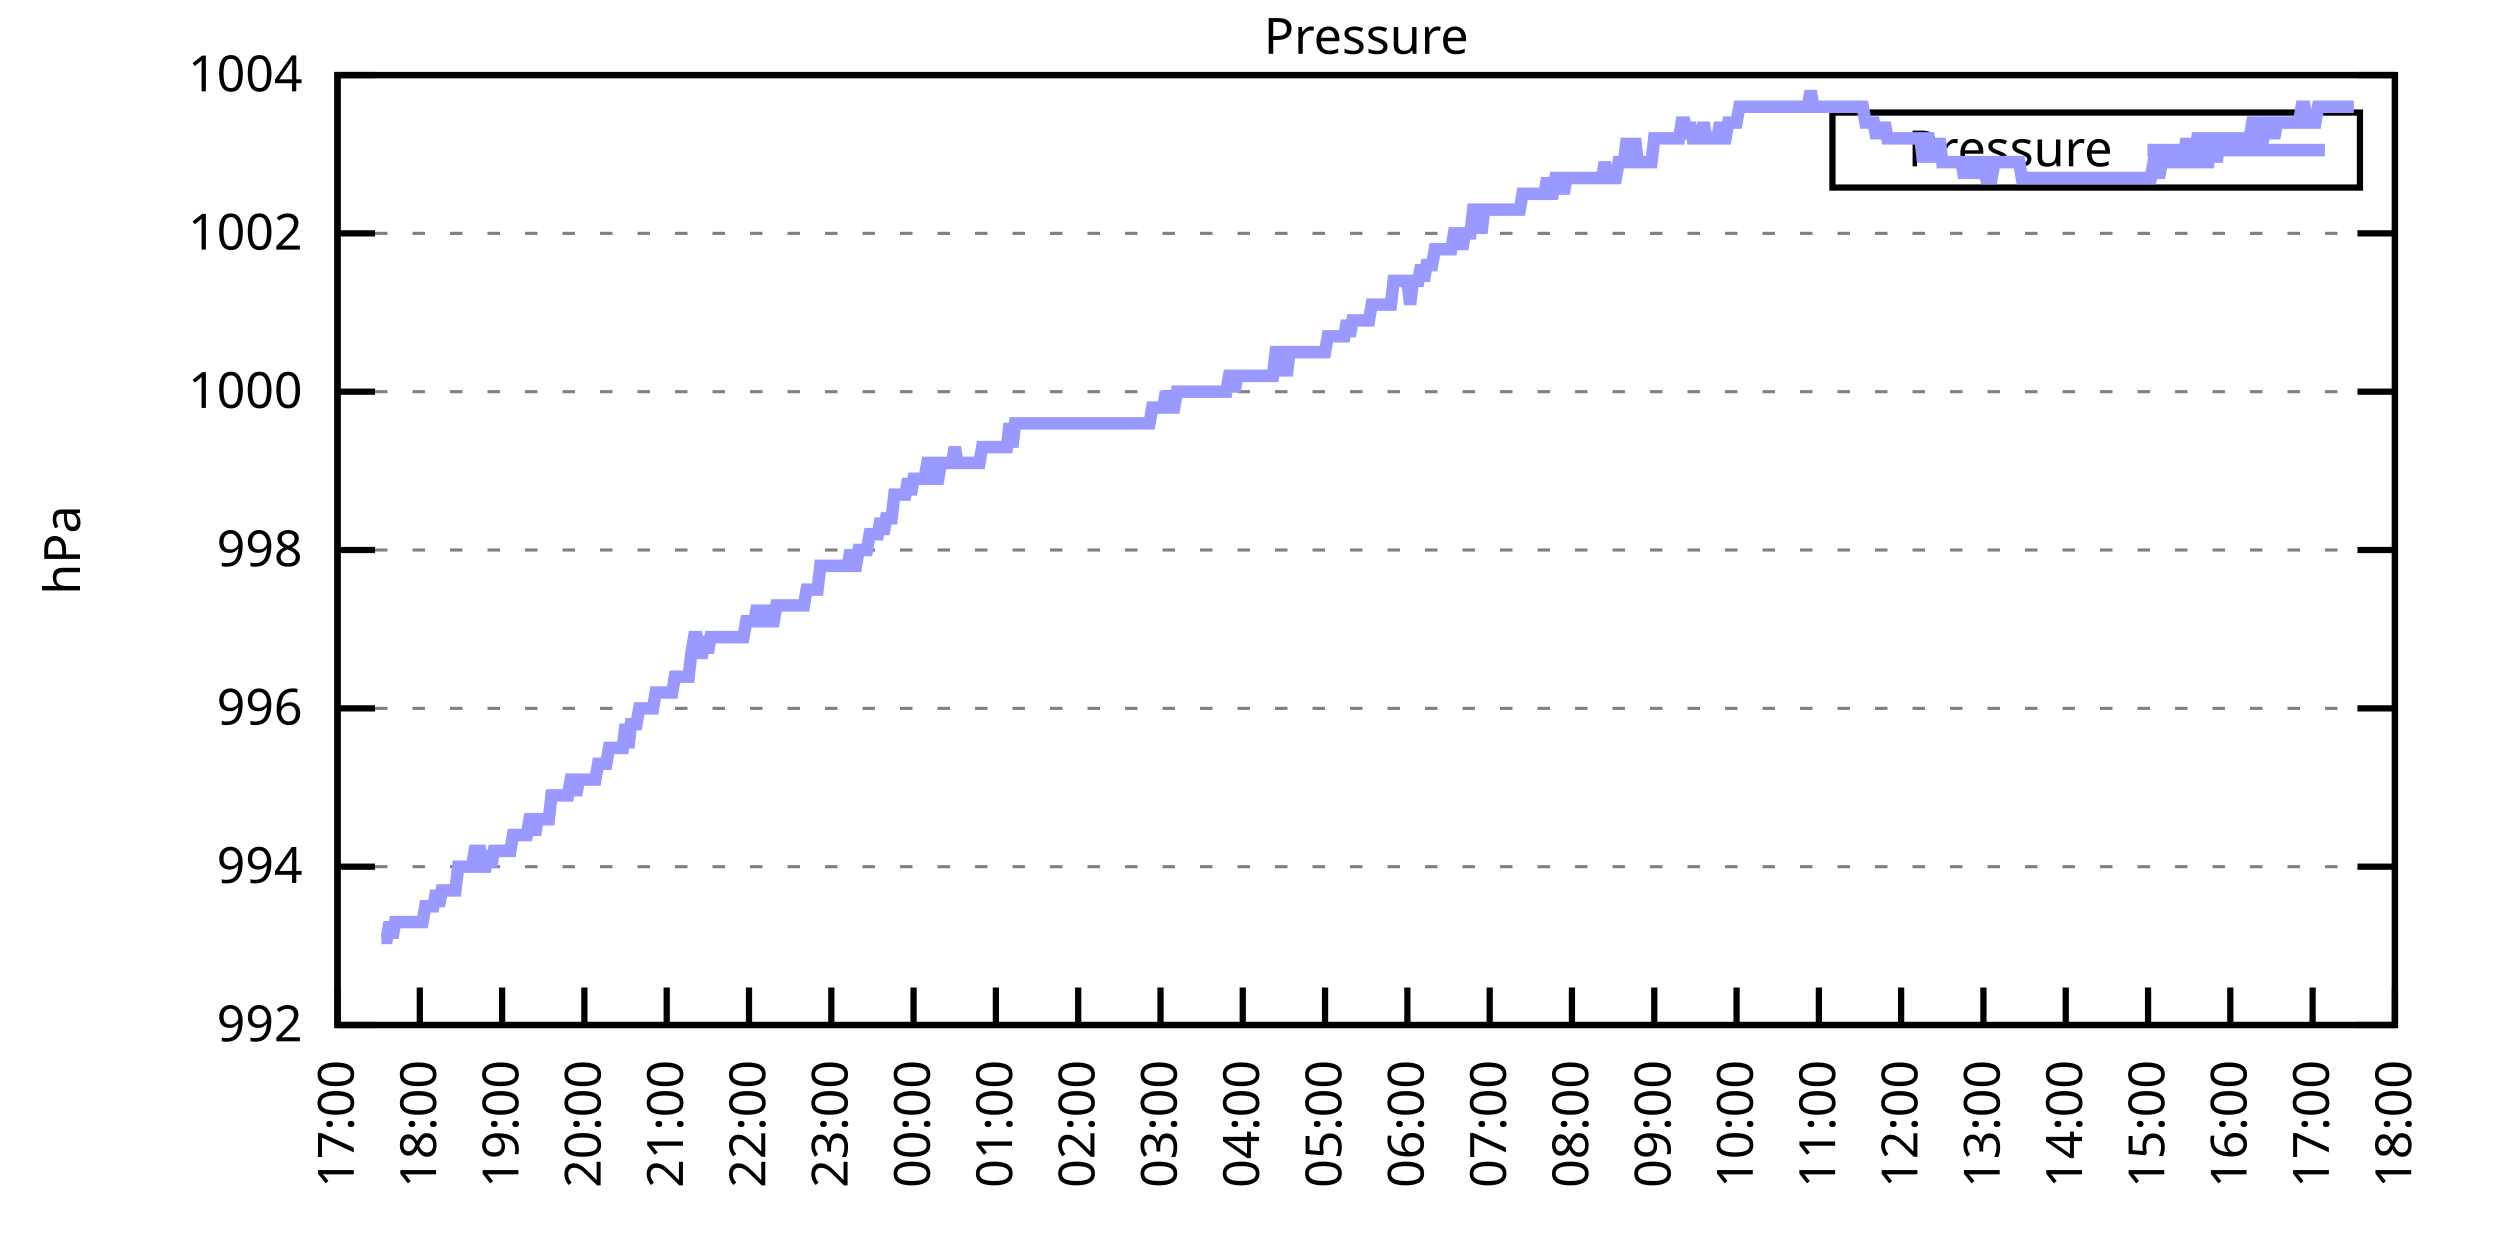
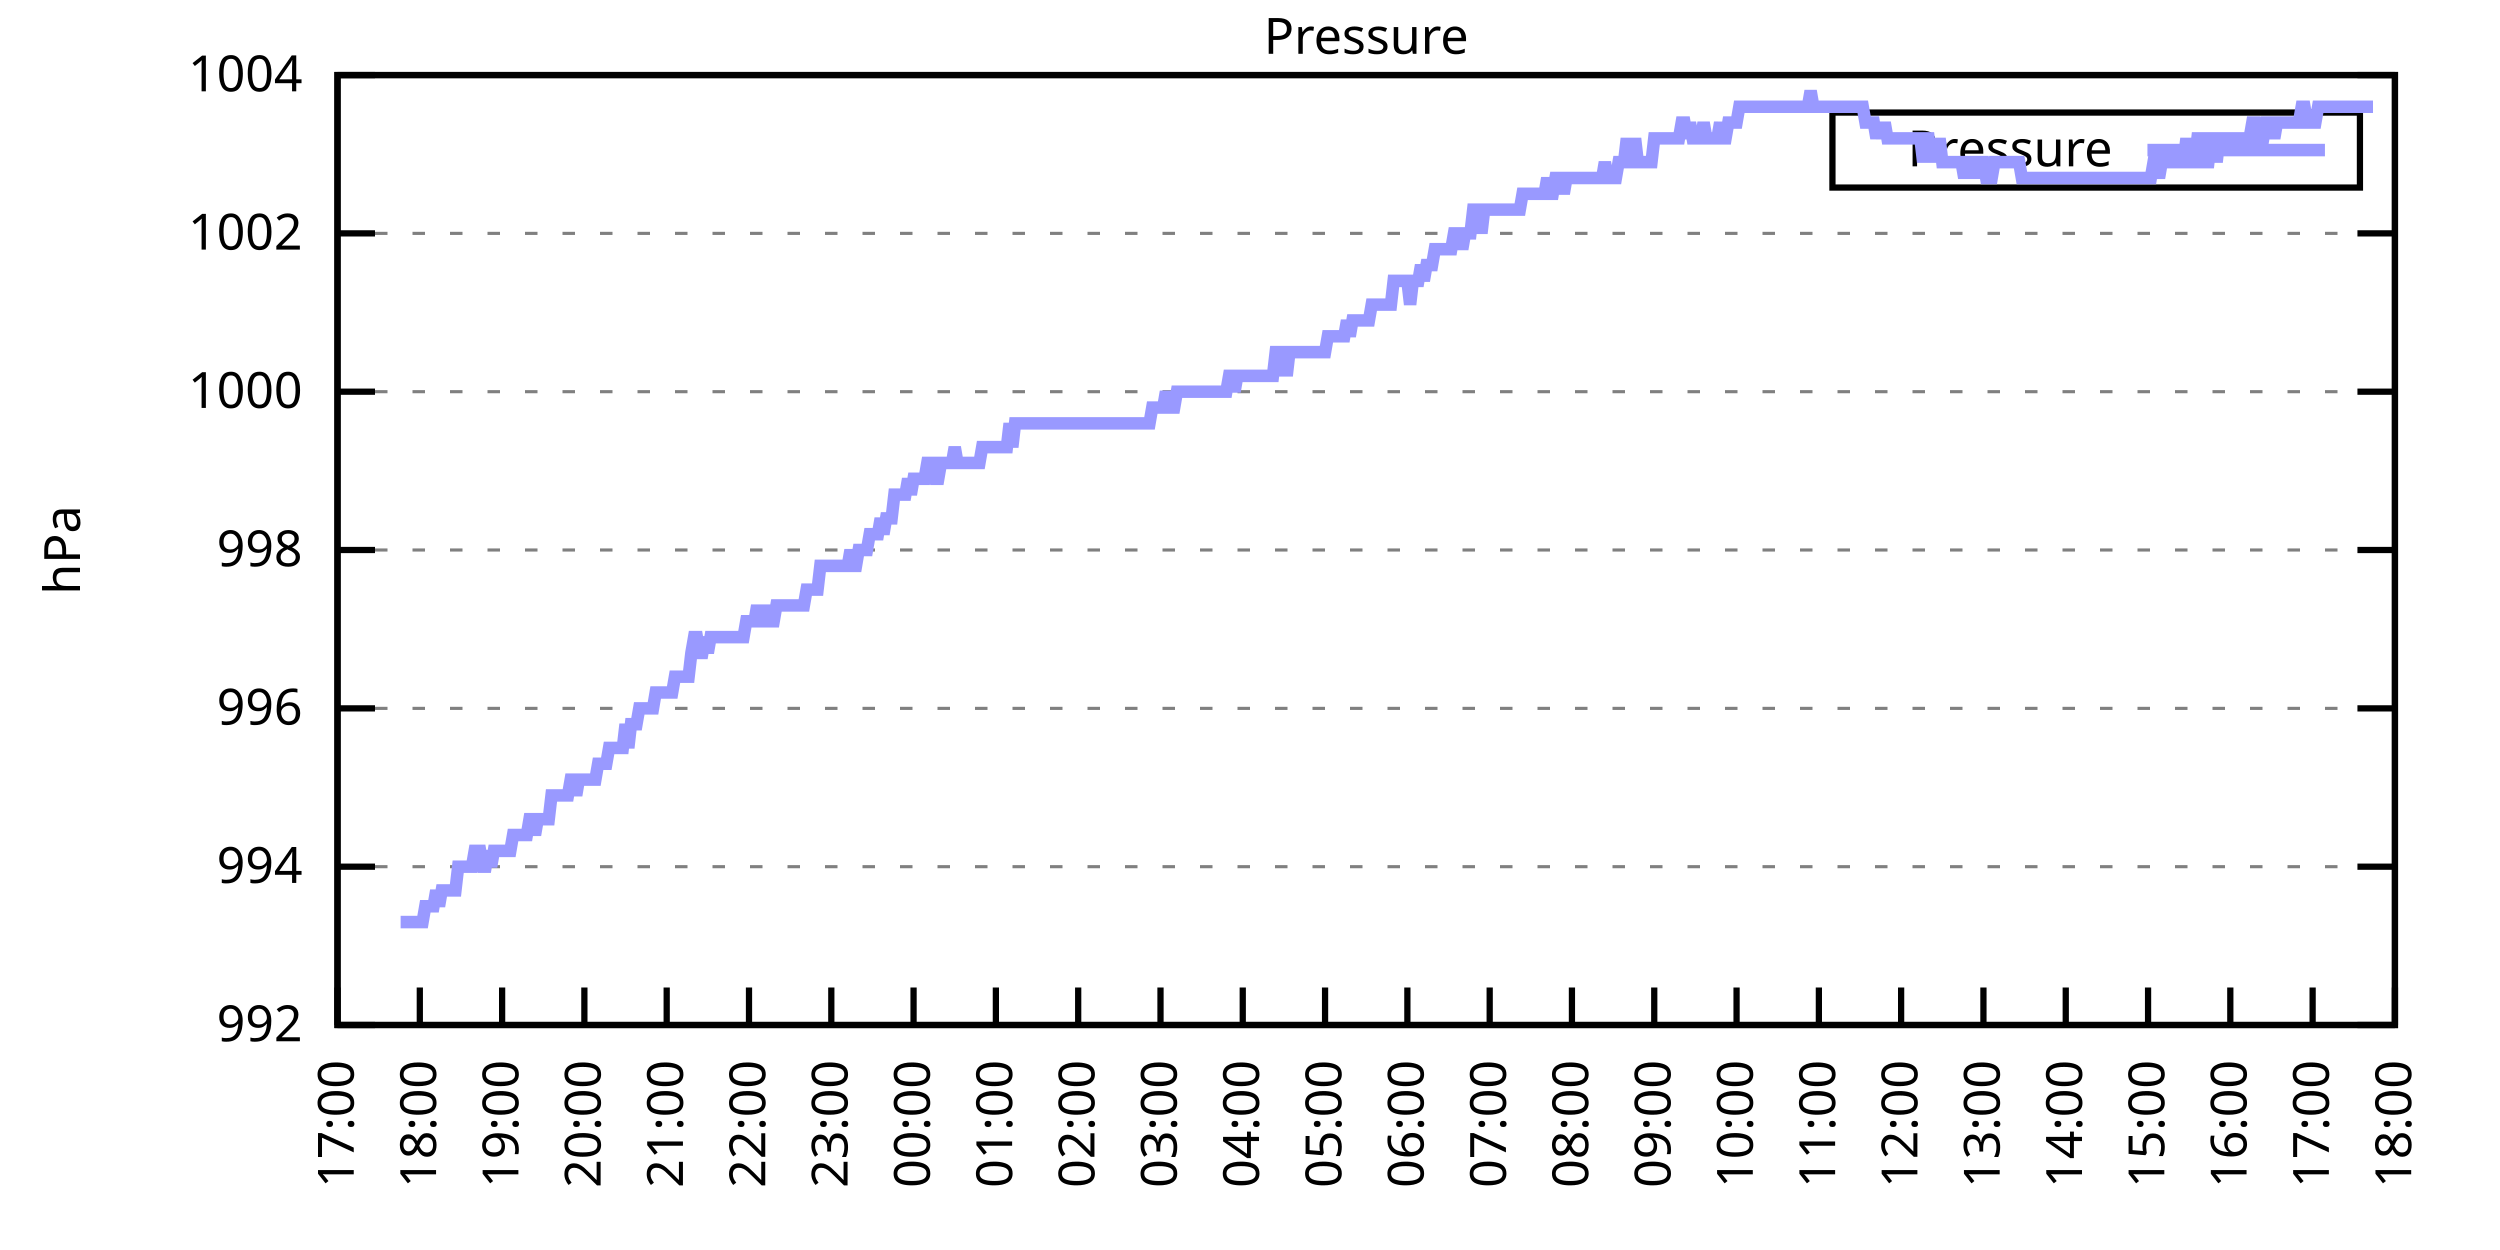
<svg xmlns="http://www.w3.org/2000/svg" xmlns:xlink="http://www.w3.org/1999/xlink" width="400" height="200" viewBox="0 0 400 200">
  <g id="gnuplot_canvas">
    <rect x="0" y="0" width="400" height="200" fill="none" />
    <defs>
      <circle id="gpDot" r="0.5" stroke-width="0.5" stroke="currentColor" />
      <path id="gpPt0" stroke-width="0.333" stroke="currentColor" d="M-1,0 h2 M0,-1 v2" />
      <path id="gpPt1" stroke-width="0.333" stroke="currentColor" d="M-1,-1 L1,1 M1,-1 L-1,1" />
      <path id="gpPt2" stroke-width="0.333" stroke="currentColor" d="M-1,0 L1,0 M0,-1 L0,1 M-1,-1 L1,1 M-1,1 L1,-1" />
      <rect id="gpPt3" stroke-width="0.333" stroke="currentColor" x="-1" y="-1" width="2" height="2" />
      <rect id="gpPt4" stroke-width="0.333" stroke="currentColor" fill="currentColor" x="-1" y="-1" width="2" height="2" />
      <circle id="gpPt5" stroke-width="0.333" stroke="currentColor" cx="0" cy="0" r="1" />
      <use xlink:href="#gpPt5" id="gpPt6" fill="currentColor" stroke="none" />
      <path id="gpPt7" stroke-width="0.333" stroke="currentColor" d="M0,-1.33 L-1.33,0.67 L1.33,0.67 z" />
      <use xlink:href="#gpPt7" id="gpPt8" fill="currentColor" stroke="none" />
      <use xlink:href="#gpPt7" id="gpPt9" stroke="currentColor" transform="rotate(180)" />
      <use xlink:href="#gpPt9" id="gpPt10" fill="currentColor" stroke="none" />
      <use xlink:href="#gpPt3" id="gpPt11" stroke="currentColor" transform="rotate(45)" />
      <use xlink:href="#gpPt11" id="gpPt12" fill="currentColor" stroke="none" />
      <path id="gpPt13" stroke-width="0.333" stroke="currentColor" d="M0,1.330 L1.265,0.411 L0.782,-1.067 L-0.782,-1.076 L-1.265,0.411 z" />
      <use xlink:href="#gpPt13" id="gpPt14" fill="currentColor" stroke="none" />
      <filter id="textbox" filterUnits="objectBoundingBox" x="0" y="0" height="1" width="1">
        <feFlood flood-color="white" flood-opacity="1" result="bgnd" />
        <feComposite in="SourceGraphic" in2="bgnd" operator="atop" />
      </filter>
      <filter id="greybox" filterUnits="objectBoundingBox" x="0" y="0" height="1" width="1">
        <feFlood flood-color="lightgrey" flood-opacity="1" result="grey" />
        <feComposite in="SourceGraphic" in2="grey" operator="atop" />
      </filter>
    </defs>
    <g fill="none" color="white" stroke="currentColor" stroke-width="1.00" stroke-linecap="butt" stroke-linejoin="miter">
</g>
    <g fill="none" color="black" stroke="currentColor" stroke-width="1.00" stroke-linecap="butt" stroke-linejoin="miter">
      <g stroke="none" shape-rendering="crispEdges">
        <polygon fill="rgb(255, 255, 255)" points="54.00,164.00 383.18,164.00 383.18,12.02 54.00,12.02 " />
      </g>
    </g>
    <g fill="none" color="black" stroke="currentColor" stroke-width="1.00" stroke-linecap="butt" stroke-linejoin="miter">
</g>
    <g fill="none" color="black" stroke="black" stroke-width="0.50" stroke-linecap="butt" stroke-linejoin="miter">
</g>
    <g fill="none" color="gray" stroke="currentColor" stroke-width="0.50" stroke-linecap="butt" stroke-linejoin="miter">
      <path stroke="gray" stroke-dasharray="2,4" class="gridline" d="M54.00,164.00 L383.19,164.00  " />
    </g>
    <g fill="none" color="gray" stroke="gray" stroke-width="1.00" stroke-linecap="butt" stroke-linejoin="miter">
</g>
    <g fill="none" color="black" stroke="currentColor" stroke-width="1.00" stroke-linecap="butt" stroke-linejoin="miter">
      <path stroke="black" d="M54.00,164.00 L60.00,164.00 M383.19,164.00 L377.19,164.00  " />
      <g transform="translate(48.40,166.60)" stroke="none" fill="black" font-family="Sans" font-size="8.00" text-anchor="end">
        <text>
          <tspan font-family="Sans"> 992</tspan>
        </text>
      </g>
    </g>
    <g fill="none" color="black" stroke="currentColor" stroke-width="1.00" stroke-linecap="butt" stroke-linejoin="miter">
</g>
    <g fill="none" color="black" stroke="black" stroke-width="0.50" stroke-linecap="butt" stroke-linejoin="miter">
</g>
    <g fill="none" color="gray" stroke="currentColor" stroke-width="0.50" stroke-linecap="butt" stroke-linejoin="miter">
      <path stroke="gray" stroke-dasharray="2,4" class="gridline" d="M54.00,138.67 L383.19,138.67  " />
    </g>
    <g fill="none" color="gray" stroke="gray" stroke-width="1.00" stroke-linecap="butt" stroke-linejoin="miter">
</g>
    <g fill="none" color="black" stroke="currentColor" stroke-width="1.00" stroke-linecap="butt" stroke-linejoin="miter">
      <path stroke="black" d="M54.00,138.67 L60.00,138.67 M383.19,138.67 L377.19,138.67  " />
      <g transform="translate(48.40,141.27)" stroke="none" fill="black" font-family="Sans" font-size="8.00" text-anchor="end">
        <text>
          <tspan font-family="Sans"> 994</tspan>
        </text>
      </g>
    </g>
    <g fill="none" color="black" stroke="currentColor" stroke-width="1.00" stroke-linecap="butt" stroke-linejoin="miter">
</g>
    <g fill="none" color="black" stroke="black" stroke-width="0.50" stroke-linecap="butt" stroke-linejoin="miter">
</g>
    <g fill="none" color="gray" stroke="currentColor" stroke-width="0.50" stroke-linecap="butt" stroke-linejoin="miter">
      <path stroke="gray" stroke-dasharray="2,4" class="gridline" d="M54.00,113.34 L383.19,113.34  " />
    </g>
    <g fill="none" color="gray" stroke="gray" stroke-width="1.00" stroke-linecap="butt" stroke-linejoin="miter">
</g>
    <g fill="none" color="black" stroke="currentColor" stroke-width="1.00" stroke-linecap="butt" stroke-linejoin="miter">
      <path stroke="black" d="M54.00,113.34 L60.00,113.34 M383.19,113.34 L377.19,113.34  " />
      <g transform="translate(48.40,115.94)" stroke="none" fill="black" font-family="Sans" font-size="8.00" text-anchor="end">
        <text>
          <tspan font-family="Sans"> 996</tspan>
        </text>
      </g>
    </g>
    <g fill="none" color="black" stroke="currentColor" stroke-width="1.00" stroke-linecap="butt" stroke-linejoin="miter">
</g>
    <g fill="none" color="black" stroke="black" stroke-width="0.50" stroke-linecap="butt" stroke-linejoin="miter">
</g>
    <g fill="none" color="gray" stroke="currentColor" stroke-width="0.50" stroke-linecap="butt" stroke-linejoin="miter">
      <path stroke="gray" stroke-dasharray="2,4" class="gridline" d="M54.00,88.00 L383.19,88.00  " />
    </g>
    <g fill="none" color="gray" stroke="gray" stroke-width="1.00" stroke-linecap="butt" stroke-linejoin="miter">
</g>
    <g fill="none" color="black" stroke="currentColor" stroke-width="1.00" stroke-linecap="butt" stroke-linejoin="miter">
      <path stroke="black" d="M54.00,88.00 L60.00,88.00 M383.19,88.00 L377.19,88.00  " />
      <g transform="translate(48.40,90.60)" stroke="none" fill="black" font-family="Sans" font-size="8.00" text-anchor="end">
        <text>
          <tspan font-family="Sans"> 998</tspan>
        </text>
      </g>
    </g>
    <g fill="none" color="black" stroke="currentColor" stroke-width="1.00" stroke-linecap="butt" stroke-linejoin="miter">
</g>
    <g fill="none" color="black" stroke="black" stroke-width="0.50" stroke-linecap="butt" stroke-linejoin="miter">
</g>
    <g fill="none" color="gray" stroke="currentColor" stroke-width="0.50" stroke-linecap="butt" stroke-linejoin="miter">
      <path stroke="gray" stroke-dasharray="2,4" class="gridline" d="M54.00,62.67 L383.19,62.67  " />
    </g>
    <g fill="none" color="gray" stroke="gray" stroke-width="1.00" stroke-linecap="butt" stroke-linejoin="miter">
</g>
    <g fill="none" color="black" stroke="currentColor" stroke-width="1.00" stroke-linecap="butt" stroke-linejoin="miter">
      <path stroke="black" d="M54.00,62.67 L60.00,62.67 M383.19,62.67 L377.19,62.67  " />
      <g transform="translate(48.40,65.27)" stroke="none" fill="black" font-family="Sans" font-size="8.00" text-anchor="end">
        <text>
          <tspan font-family="Sans"> 1000</tspan>
        </text>
      </g>
    </g>
    <g fill="none" color="black" stroke="currentColor" stroke-width="1.00" stroke-linecap="butt" stroke-linejoin="miter">
</g>
    <g fill="none" color="black" stroke="black" stroke-width="0.50" stroke-linecap="butt" stroke-linejoin="miter">
</g>
    <g fill="none" color="gray" stroke="currentColor" stroke-width="0.50" stroke-linecap="butt" stroke-linejoin="miter">
      <path stroke="gray" stroke-dasharray="2,4" class="gridline" d="M54.00,37.34 L383.19,37.34  " />
    </g>
    <g fill="none" color="gray" stroke="gray" stroke-width="1.00" stroke-linecap="butt" stroke-linejoin="miter">
</g>
    <g fill="none" color="black" stroke="currentColor" stroke-width="1.00" stroke-linecap="butt" stroke-linejoin="miter">
      <path stroke="black" d="M54.00,37.34 L60.00,37.34 M383.19,37.34 L377.19,37.34  " />
      <g transform="translate(48.40,39.94)" stroke="none" fill="black" font-family="Sans" font-size="8.00" text-anchor="end">
        <text>
          <tspan font-family="Sans"> 1002</tspan>
        </text>
      </g>
    </g>
    <g fill="none" color="black" stroke="currentColor" stroke-width="1.00" stroke-linecap="butt" stroke-linejoin="miter">
</g>
    <g fill="none" color="black" stroke="black" stroke-width="0.50" stroke-linecap="butt" stroke-linejoin="miter">
</g>
    <g fill="none" color="gray" stroke="currentColor" stroke-width="0.50" stroke-linecap="butt" stroke-linejoin="miter">
      <path stroke="gray" stroke-dasharray="2,4" class="gridline" d="M54.00,12.01 L383.19,12.01  " />
    </g>
    <g fill="none" color="gray" stroke="gray" stroke-width="1.00" stroke-linecap="butt" stroke-linejoin="miter">
</g>
    <g fill="none" color="black" stroke="currentColor" stroke-width="1.00" stroke-linecap="butt" stroke-linejoin="miter">
      <path stroke="black" d="M54.00,12.01 L60.00,12.01 M383.19,12.01 L377.19,12.01  " />
      <g transform="translate(48.40,14.61)" stroke="none" fill="black" font-family="Sans" font-size="8.00" text-anchor="end">
        <text>
          <tspan font-family="Sans"> 1004</tspan>
        </text>
      </g>
    </g>
    <g fill="none" color="black" stroke="currentColor" stroke-width="1.00" stroke-linecap="butt" stroke-linejoin="miter">
      <path stroke="black" d="M54.00,164.00 L54.00,158.00  " />
      <g transform="translate(56.60,169.60) rotate(270.00)" stroke="none" fill="black" font-family="Sans" font-size="8.00" text-anchor="end">
        <text>
          <tspan font-family="Sans">17:00</tspan>
        </text>
      </g>
    </g>
    <g fill="none" color="black" stroke="currentColor" stroke-width="1.00" stroke-linecap="butt" stroke-linejoin="miter">
      <path stroke="black" d="M67.17,164.00 L67.17,158.00  " />
      <g transform="translate(69.77,169.60) rotate(270.00)" stroke="none" fill="black" font-family="Sans" font-size="8.00" text-anchor="end">
        <text>
          <tspan font-family="Sans">18:00</tspan>
        </text>
      </g>
    </g>
    <g fill="none" color="black" stroke="currentColor" stroke-width="1.00" stroke-linecap="butt" stroke-linejoin="miter">
      <path stroke="black" d="M80.34,164.00 L80.34,158.00  " />
      <g transform="translate(82.94,169.60) rotate(270.00)" stroke="none" fill="black" font-family="Sans" font-size="8.00" text-anchor="end">
        <text>
          <tspan font-family="Sans">19:00</tspan>
        </text>
      </g>
    </g>
    <g fill="none" color="black" stroke="currentColor" stroke-width="1.00" stroke-linecap="butt" stroke-linejoin="miter">
      <path stroke="black" d="M93.50,164.00 L93.50,158.00  " />
      <g transform="translate(96.10,169.60) rotate(270.00)" stroke="none" fill="black" font-family="Sans" font-size="8.00" text-anchor="end">
        <text>
          <tspan font-family="Sans">20:00</tspan>
        </text>
      </g>
    </g>
    <g fill="none" color="black" stroke="currentColor" stroke-width="1.00" stroke-linecap="butt" stroke-linejoin="miter">
      <path stroke="black" d="M106.67,164.00 L106.67,158.00  " />
      <g transform="translate(109.27,169.60) rotate(270.00)" stroke="none" fill="black" font-family="Sans" font-size="8.00" text-anchor="end">
        <text>
          <tspan font-family="Sans">21:00</tspan>
        </text>
      </g>
    </g>
    <g fill="none" color="black" stroke="currentColor" stroke-width="1.00" stroke-linecap="butt" stroke-linejoin="miter">
      <path stroke="black" d="M119.84,164.00 L119.84,158.00  " />
      <g transform="translate(122.44,169.60) rotate(270.00)" stroke="none" fill="black" font-family="Sans" font-size="8.00" text-anchor="end">
        <text>
          <tspan font-family="Sans">22:00</tspan>
        </text>
      </g>
    </g>
    <g fill="none" color="black" stroke="currentColor" stroke-width="1.00" stroke-linecap="butt" stroke-linejoin="miter">
      <path stroke="black" d="M133.01,164.00 L133.01,158.00  " />
      <g transform="translate(135.61,169.60) rotate(270.00)" stroke="none" fill="black" font-family="Sans" font-size="8.00" text-anchor="end">
        <text>
          <tspan font-family="Sans">23:00</tspan>
        </text>
      </g>
    </g>
    <g fill="none" color="black" stroke="currentColor" stroke-width="1.00" stroke-linecap="butt" stroke-linejoin="miter">
      <path stroke="black" d="M146.17,164.00 L146.17,158.00  " />
      <g transform="translate(148.77,169.60) rotate(270.00)" stroke="none" fill="black" font-family="Sans" font-size="8.00" text-anchor="end">
        <text>
          <tspan font-family="Sans">00:00</tspan>
        </text>
      </g>
    </g>
    <g fill="none" color="black" stroke="currentColor" stroke-width="1.00" stroke-linecap="butt" stroke-linejoin="miter">
      <path stroke="black" d="M159.34,164.00 L159.34,158.00  " />
      <g transform="translate(161.94,169.60) rotate(270.00)" stroke="none" fill="black" font-family="Sans" font-size="8.00" text-anchor="end">
        <text>
          <tspan font-family="Sans">01:00</tspan>
        </text>
      </g>
    </g>
    <g fill="none" color="black" stroke="currentColor" stroke-width="1.00" stroke-linecap="butt" stroke-linejoin="miter">
      <path stroke="black" d="M172.51,164.00 L172.51,158.00  " />
      <g transform="translate(175.11,169.60) rotate(270.00)" stroke="none" fill="black" font-family="Sans" font-size="8.00" text-anchor="end">
        <text>
          <tspan font-family="Sans">02:00</tspan>
        </text>
      </g>
    </g>
    <g fill="none" color="black" stroke="currentColor" stroke-width="1.00" stroke-linecap="butt" stroke-linejoin="miter">
      <path stroke="black" d="M185.68,164.00 L185.68,158.00  " />
      <g transform="translate(188.28,169.60) rotate(270.00)" stroke="none" fill="black" font-family="Sans" font-size="8.00" text-anchor="end">
        <text>
          <tspan font-family="Sans">03:00</tspan>
        </text>
      </g>
    </g>
    <g fill="none" color="black" stroke="currentColor" stroke-width="1.00" stroke-linecap="butt" stroke-linejoin="miter">
      <path stroke="black" d="M198.84,164.00 L198.84,158.00  " />
      <g transform="translate(201.44,169.60) rotate(270.00)" stroke="none" fill="black" font-family="Sans" font-size="8.00" text-anchor="end">
        <text>
          <tspan font-family="Sans">04:00</tspan>
        </text>
      </g>
    </g>
    <g fill="none" color="black" stroke="currentColor" stroke-width="1.00" stroke-linecap="butt" stroke-linejoin="miter">
      <path stroke="black" d="M212.01,164.00 L212.01,158.00  " />
      <g transform="translate(214.61,169.60) rotate(270.00)" stroke="none" fill="black" font-family="Sans" font-size="8.00" text-anchor="end">
        <text>
          <tspan font-family="Sans">05:00</tspan>
        </text>
      </g>
    </g>
    <g fill="none" color="black" stroke="currentColor" stroke-width="1.00" stroke-linecap="butt" stroke-linejoin="miter">
      <path stroke="black" d="M225.18,164.00 L225.18,158.00  " />
      <g transform="translate(227.78,169.60) rotate(270.00)" stroke="none" fill="black" font-family="Sans" font-size="8.00" text-anchor="end">
        <text>
          <tspan font-family="Sans">06:00</tspan>
        </text>
      </g>
    </g>
    <g fill="none" color="black" stroke="currentColor" stroke-width="1.00" stroke-linecap="butt" stroke-linejoin="miter">
      <path stroke="black" d="M238.35,164.00 L238.35,158.00  " />
      <g transform="translate(240.95,169.60) rotate(270.00)" stroke="none" fill="black" font-family="Sans" font-size="8.00" text-anchor="end">
        <text>
          <tspan font-family="Sans">07:00</tspan>
        </text>
      </g>
    </g>
    <g fill="none" color="black" stroke="currentColor" stroke-width="1.00" stroke-linecap="butt" stroke-linejoin="miter">
      <path stroke="black" d="M251.51,164.00 L251.51,158.00  " />
      <g transform="translate(254.11,169.60) rotate(270.00)" stroke="none" fill="black" font-family="Sans" font-size="8.00" text-anchor="end">
        <text>
          <tspan font-family="Sans">08:00</tspan>
        </text>
      </g>
    </g>
    <g fill="none" color="black" stroke="currentColor" stroke-width="1.00" stroke-linecap="butt" stroke-linejoin="miter">
      <path stroke="black" d="M264.68,164.00 L264.68,158.00  " />
      <g transform="translate(267.28,169.60) rotate(270.00)" stroke="none" fill="black" font-family="Sans" font-size="8.00" text-anchor="end">
        <text>
          <tspan font-family="Sans">09:00</tspan>
        </text>
      </g>
    </g>
    <g fill="none" color="black" stroke="currentColor" stroke-width="1.00" stroke-linecap="butt" stroke-linejoin="miter">
      <path stroke="black" d="M277.85,164.00 L277.85,158.00  " />
      <g transform="translate(280.45,169.60) rotate(270.00)" stroke="none" fill="black" font-family="Sans" font-size="8.00" text-anchor="end">
        <text>
          <tspan font-family="Sans">10:00</tspan>
        </text>
      </g>
    </g>
    <g fill="none" color="black" stroke="currentColor" stroke-width="1.00" stroke-linecap="butt" stroke-linejoin="miter">
      <path stroke="black" d="M291.02,164.00 L291.02,158.00  " />
      <g transform="translate(293.62,169.60) rotate(270.00)" stroke="none" fill="black" font-family="Sans" font-size="8.00" text-anchor="end">
        <text>
          <tspan font-family="Sans">11:00</tspan>
        </text>
      </g>
    </g>
    <g fill="none" color="black" stroke="currentColor" stroke-width="1.00" stroke-linecap="butt" stroke-linejoin="miter">
      <path stroke="black" d="M304.18,164.00 L304.18,158.00  " />
      <g transform="translate(306.78,169.60) rotate(270.00)" stroke="none" fill="black" font-family="Sans" font-size="8.00" text-anchor="end">
        <text>
          <tspan font-family="Sans">12:00</tspan>
        </text>
      </g>
    </g>
    <g fill="none" color="black" stroke="currentColor" stroke-width="1.00" stroke-linecap="butt" stroke-linejoin="miter">
      <path stroke="black" d="M317.35,164.00 L317.35,158.00  " />
      <g transform="translate(319.95,169.60) rotate(270.00)" stroke="none" fill="black" font-family="Sans" font-size="8.00" text-anchor="end">
        <text>
          <tspan font-family="Sans">13:00</tspan>
        </text>
      </g>
    </g>
    <g fill="none" color="black" stroke="currentColor" stroke-width="1.00" stroke-linecap="butt" stroke-linejoin="miter">
      <path stroke="black" d="M330.52,164.00 L330.52,158.00  " />
      <g transform="translate(333.12,169.60) rotate(270.00)" stroke="none" fill="black" font-family="Sans" font-size="8.00" text-anchor="end">
        <text>
          <tspan font-family="Sans">14:00</tspan>
        </text>
      </g>
    </g>
    <g fill="none" color="black" stroke="currentColor" stroke-width="1.00" stroke-linecap="butt" stroke-linejoin="miter">
      <path stroke="black" d="M343.69,164.00 L343.69,158.00  " />
      <g transform="translate(346.29,169.60) rotate(270.00)" stroke="none" fill="black" font-family="Sans" font-size="8.00" text-anchor="end">
        <text>
          <tspan font-family="Sans">15:00</tspan>
        </text>
      </g>
    </g>
    <g fill="none" color="black" stroke="currentColor" stroke-width="1.00" stroke-linecap="butt" stroke-linejoin="miter">
      <path stroke="black" d="M356.85,164.00 L356.85,158.00  " />
      <g transform="translate(359.45,169.60) rotate(270.00)" stroke="none" fill="black" font-family="Sans" font-size="8.00" text-anchor="end">
        <text>
          <tspan font-family="Sans">16:00</tspan>
        </text>
      </g>
    </g>
    <g fill="none" color="black" stroke="currentColor" stroke-width="1.00" stroke-linecap="butt" stroke-linejoin="miter">
      <path stroke="black" d="M370.02,164.00 L370.02,158.00  " />
      <g transform="translate(372.62,169.60) rotate(270.00)" stroke="none" fill="black" font-family="Sans" font-size="8.00" text-anchor="end">
        <text>
          <tspan font-family="Sans">17:00</tspan>
        </text>
      </g>
    </g>
    <g fill="none" color="black" stroke="currentColor" stroke-width="1.00" stroke-linecap="butt" stroke-linejoin="miter">
      <path stroke="black" d="M383.19,164.00 L383.19,158.00  " />
      <g transform="translate(385.79,169.60) rotate(270.00)" stroke="none" fill="black" font-family="Sans" font-size="8.00" text-anchor="end">
        <text>
          <tspan font-family="Sans">18:00</tspan>
        </text>
      </g>
    </g>
    <g fill="none" color="black" stroke="currentColor" stroke-width="1.00" stroke-linecap="butt" stroke-linejoin="miter">
</g>
    <g fill="none" color="black" stroke="currentColor" stroke-width="1.00" stroke-linecap="butt" stroke-linejoin="miter">
      <path stroke="black" d="M54.00,12.01 L54.00,164.00 L383.19,164.00 L383.19,12.01 L54.00,12.01 Z  " />
    </g>
    <g fill="none" color="black" stroke="currentColor" stroke-width="1.00" stroke-linecap="butt" stroke-linejoin="miter">
</g>
    <g fill="none" color="black" stroke="currentColor" stroke-width="1.00" stroke-linecap="butt" stroke-linejoin="miter">
      <path stroke="black" d="M293.19,30.01 L293.19,18.01 L377.59,18.01 L377.59,30.01 L293.19,30.01 Z  " />
    </g>
    <g id="Pressure_plot_1">
      <g fill="none" color="white" stroke="black" stroke-width="2.00" stroke-linecap="butt" stroke-linejoin="miter">
</g>
      <g fill="none" color="black" stroke="currentColor" stroke-width="2.00" stroke-linecap="butt" stroke-linejoin="miter">
        <g transform="translate(337.99,26.61)" stroke="none" fill="black" font-family="Sans" font-size="8.00" text-anchor="end">
          <text>
            <tspan font-family="Sans">Pressure</tspan>
          </text>
        </g>
      </g>
      <g fill="none" color="black" stroke="currentColor" stroke-width="2.00" stroke-linecap="butt" stroke-linejoin="miter">
-         <path stroke="rgb(153, 153, 255)" d="M343.59,24.01 L371.99,24.01 M61.02,150.07 L61.46,150.07 L61.90,150.07 L62.34,147.53 L62.78,150.07 L63.22,147.53   L63.66,147.53 L64.10,147.53 L64.53,147.53 L64.97,147.53 L65.41,147.53 L65.85,147.53 L66.29,147.53 L66.73,147.53   L67.17,147.53 L67.61,147.53 L68.05,145.00 L68.48,145.00 L68.92,145.00 L69.36,145.00 L69.80,142.47 L70.24,145.00   L70.68,142.47 L71.12,142.47 L71.56,142.47 L72.00,142.47 L72.43,142.47 L72.87,142.47 L73.31,138.67 L73.75,138.67   L74.19,138.67 L74.63,138.67 L75.07,138.67 L75.51,138.67 L75.95,136.14 L76.38,136.14 L76.82,136.14 L77.26,138.67   L77.70,138.67 L78.14,136.14 L78.58,138.67 L79.02,136.14 L79.46,136.14 L79.90,136.14 L80.34,136.14 L80.77,136.14   L81.21,136.14 L81.65,136.14 L82.09,133.60 L82.53,133.60 L82.97,133.60 L83.41,133.60 L83.85,133.60 L84.29,133.60   L84.72,131.07 L85.16,131.07 L85.60,133.60 L86.04,131.07 L86.48,131.07 L86.92,131.07 L87.36,131.07 L87.80,131.07   L88.24,127.27 L88.67,127.27 L89.11,127.27 L89.55,127.27 L89.99,127.27 L90.43,127.27 L90.87,127.27 L91.31,124.74   L91.75,124.74 L92.19,127.27 L92.62,124.74 L93.06,124.74 L93.50,124.74 L93.94,124.74 L94.38,124.74 L94.82,124.74   L95.26,124.74 L95.70,122.20 L96.14,122.20 L96.58,122.20 L97.01,122.20 L97.45,119.67 L97.89,119.67 L98.33,119.67   L98.77,119.67 L99.21,119.67 L99.65,119.67 L100.09,115.87 L100.53,119.67 L100.96,115.87 L101.40,115.87 L101.84,115.87   L102.28,113.34 L102.72,113.34 L103.16,113.34 L103.60,113.34 L104.04,113.34 L104.48,113.34 L104.91,110.80 L105.35,110.80   L105.79,110.80 L106.23,110.80 L106.67,110.80 L107.11,110.80 L107.55,110.80 L107.99,108.27 L108.43,108.27 L108.87,108.27   L109.30,108.27 L109.74,108.27 L110.18,108.27 L110.62,104.47 L111.06,101.94 L111.50,101.94 L111.94,104.47 L112.38,104.47   L112.82,101.94 L113.25,104.47 L113.69,101.94 L114.13,101.94 L114.57,101.94 L115.01,101.94 L115.45,101.94 L115.89,101.94   L116.33,101.94 L116.77,101.94 L117.20,101.94 L117.64,101.94 L118.08,101.94 L118.52,101.94 L118.96,101.94 L119.40,99.40   L119.84,99.40 L120.28,99.40 L120.72,99.40 L121.15,96.87 L121.59,99.40 L122.03,99.40 L122.47,96.87 L122.91,99.40   L123.35,99.40 L123.79,99.40 L124.23,96.87 L124.67,96.87 L125.11,96.87 L125.54,96.87 L125.98,96.87 L126.42,96.87   L126.86,96.87 L127.30,96.87 L127.74,96.87 L128.18,96.87 L128.62,96.87 L129.06,94.34 L129.49,94.34 L129.93,94.34   L130.81,94.34 L131.25,90.54 L131.69,90.54 L132.13,90.54 L132.57,90.54 L133.01,90.54 L133.44,90.54 L133.88,90.54   L134.32,90.54 L134.76,90.54 L135.20,90.54 L135.64,90.54 L136.08,88.00 L136.52,90.54 L136.96,90.54 L137.39,88.00   L137.83,88.00 L138.27,88.00 L138.71,88.00 L139.15,85.47 L139.59,85.47 L140.03,85.47 L140.47,85.47 L140.91,82.94   L141.35,85.47 L141.78,82.94 L142.22,82.94 L142.66,82.94 L143.10,79.14 L143.54,79.14 L143.98,79.14 L144.42,79.14   L144.86,79.14 L145.30,76.61 L145.73,79.14 L146.17,76.61 L146.61,76.61 L147.05,76.61 L147.49,76.61 L147.93,76.61   L148.37,74.07 L148.81,74.07 L149.25,74.07 L149.68,76.61 L150.12,76.61 L150.56,74.07 L151.00,74.07 L151.44,74.07   L151.88,74.07 L152.32,74.07 L152.76,71.54 L153.20,74.07 L153.63,74.07 L154.07,74.07 L154.51,74.07 L154.95,74.07   L155.39,74.07 L155.83,74.07 L156.27,74.07 L156.71,74.07 L157.15,71.54 L157.59,71.54 L158.02,71.54 L158.46,71.54   L158.90,71.54 L159.34,71.54 L159.78,71.54 L160.22,71.54 L160.66,71.54 L161.10,71.54 L161.54,67.74 L161.97,71.54   L162.41,67.74 L162.85,67.74 L163.29,67.74 L163.73,67.74 L164.17,67.74 L164.61,67.74 L165.05,67.74 L165.49,67.74   L165.92,67.74 L166.36,67.74 L166.80,67.74 L167.24,67.74 L167.68,67.74 L168.12,67.74 L168.56,67.74 L169.00,67.74   L169.44,67.74 L169.87,67.74 L170.31,67.74 L170.75,67.74 L171.19,67.74 L171.63,67.74 L172.07,67.74 L172.51,67.74   L172.95,67.74 L173.39,67.74 L173.83,67.74 L174.26,67.74 L174.70,67.74 L175.14,67.74 L175.58,67.74 L176.02,67.74   L176.46,67.74 L176.90,67.74 L177.34,67.74 L177.78,67.74 L178.21,67.74 L178.65,67.74 L179.09,67.74 L179.53,67.74   L179.97,67.74 L180.41,67.74 L180.85,67.74 L181.29,67.74 L181.73,67.74 L182.16,67.74 L182.60,67.74 L183.04,67.74   L183.48,67.74 L183.92,67.74 L184.36,65.21 L184.80,65.21 L185.24,65.21 L185.68,65.21 L186.11,65.21 L186.55,62.67   L186.99,65.21 L187.43,65.21 L187.87,65.21 L188.31,62.67 L188.75,62.67 L189.19,62.67 L189.63,62.67 L190.07,62.67   L190.50,62.67 L190.94,62.67 L191.38,62.67 L191.82,62.67 L192.26,62.67 L192.70,62.67 L193.14,62.67 L193.58,62.67   L194.02,62.67 L194.45,62.67 L194.89,62.67 L195.33,62.67 L195.77,62.67 L196.21,62.67 L196.65,60.14 L197.09,60.14   L197.53,62.67 L197.97,60.14 L198.40,60.14 L198.84,60.14 L199.28,60.14 L199.72,60.14 L200.16,60.14 L200.60,60.14   L201.04,60.14 L201.48,60.14 L201.92,60.14 L202.35,60.14 L202.79,60.14 L203.23,60.14 L203.67,60.14 L204.11,56.34   L204.55,56.34 L204.99,60.14 L205.43,56.34 L205.87,60.14 L206.31,56.34 L206.74,56.34 L207.18,56.34 L207.62,56.34   L208.06,56.34 L208.50,56.34 L208.94,56.34 L209.38,56.34 L209.82,56.34 L210.26,56.34 L210.69,56.34 L211.13,56.34   L211.57,56.34 L212.01,56.34 L212.45,53.81 L212.89,53.81 L213.33,53.81 L213.77,53.81 L214.21,53.81 L214.64,53.81   L215.08,53.81 L215.52,51.27 L215.96,53.81 L216.40,51.27 L216.84,51.27 L217.28,51.27 L217.72,51.27 L218.16,51.27   L218.60,51.27 L219.03,51.27 L219.47,48.74 L219.91,48.74 L220.35,48.74 L220.79,48.74 L221.23,48.74 L221.67,48.74   L222.11,48.74 L222.55,48.74 L222.98,44.94 L223.42,44.94 L223.86,44.94 L224.30,44.94 L224.74,44.94 L225.18,44.94   L225.62,48.74 L226.06,44.94 L226.50,44.94 L226.93,44.94 L227.37,42.41 L227.81,44.94 L228.25,42.41 L228.69,42.41   L229.13,42.41 L229.57,39.87 L230.01,39.87 L230.45,39.87 L230.88,39.87 L231.32,39.87 L231.76,39.87 L232.20,39.87   L232.64,37.34 L233.08,37.34 L233.52,37.34 L233.96,39.87 L234.40,37.34 L234.84,37.34 L235.27,37.34 L235.71,33.54   L236.15,33.54 L236.59,33.54 L237.03,37.34 L237.47,33.54 L237.91,33.54 L238.35,33.54 L238.79,33.54 L239.22,33.54   L239.66,33.54 L240.10,33.54 L240.54,33.54 L240.98,33.54 L241.42,33.54 L241.86,33.54 L242.30,33.54 L242.74,33.54   L243.17,33.54 L243.61,31.01 L244.05,31.01 L244.49,31.01 L244.93,31.01 L245.37,31.01 L245.81,31.01 L246.25,31.01   L246.69,31.01 L247.12,31.01 L247.56,28.48 L248.00,31.01 L248.44,31.01 L248.88,28.48 L249.32,28.48 L249.76,28.48   L250.20,31.01 L250.64,28.48 L251.08,28.48 L251.51,28.48 L251.95,28.48 L252.39,28.48 L252.83,28.48 L253.27,28.48   L253.71,28.48 L254.15,28.48 L254.59,28.48 L255.03,28.48 L255.46,28.48 L255.90,28.48 L256.34,28.48 L256.78,25.94   L257.22,28.48 L257.66,28.48 L258.10,28.48 L258.54,28.48 L258.98,25.94 L259.41,25.94 L259.85,25.94 L260.29,22.14   L260.73,25.94 L261.17,25.94 L261.61,22.14 L262.05,25.94 L262.49,25.94 L262.93,25.94 L263.36,25.94 L263.80,25.94   L264.24,25.94 L264.68,22.14 L265.12,22.14 L265.56,22.14 L266.00,22.14 L266.44,22.14 L266.88,22.14 L267.32,22.14   L267.75,22.14 L268.19,22.14 L268.63,22.14 L269.07,19.61 L269.51,19.61 L269.95,22.14 L270.39,19.61 L270.83,22.14   L271.27,22.14 L271.70,22.14 L272.14,22.14 L272.58,19.61 L273.02,22.14 L273.46,22.14 L273.90,22.14 L274.34,22.14   L274.78,22.14 L275.22,19.61 L275.65,22.14 L276.09,22.14 L276.53,19.61 L276.97,19.61 L277.41,19.61 L277.85,19.61   L278.29,17.08 L278.73,17.08 L279.17,17.08 L279.60,17.08 L280.04,17.08 L280.48,17.08 L280.92,17.08 L281.36,17.08   L281.80,17.08 L282.24,17.08 L282.68,17.08 L283.12,17.08 L283.56,17.08 L283.99,17.08 L284.43,17.08 L284.87,17.08   L285.31,17.08 L285.75,17.08 L286.19,17.08 L286.63,17.08 L287.07,17.08 L287.51,17.08 L287.94,17.08 L288.38,17.08   L288.82,17.08 L289.26,17.08 L289.70,14.54 L290.14,17.08 L290.58,17.08 L291.02,17.08 L291.46,17.08 L291.89,17.08   L292.33,17.08 L292.77,17.08 L293.21,17.08 L293.65,17.08 L294.09,17.08 L294.53,17.08 L294.97,17.08 L295.41,17.08   L295.84,17.08 L296.28,17.08 L296.72,17.08 L297.16,17.08 L297.60,17.08 L298.04,17.08 L298.48,19.61 L298.92,19.61   L299.36,19.61 L299.80,19.61 L300.23,22.14 L300.67,19.61 L301.11,22.14 L301.55,19.61 L301.99,22.14 L302.43,22.14   L302.87,22.14 L303.31,22.14 L303.75,22.14 L304.18,22.14 L304.62,22.14 L305.06,22.14 L305.50,22.14 L305.94,22.14   L306.38,22.14 L306.82,22.14 L307.26,22.14 L307.70,25.94 L308.13,22.14 L308.57,22.14 L309.01,25.94 L309.45,22.14   L309.89,25.94 L310.33,22.14 L310.77,25.94 L311.21,25.94 L311.65,25.94 L312.08,25.94 L312.52,25.94 L312.96,25.94   L313.40,25.94 L313.84,25.94 L314.28,28.48 L314.72,25.94 L315.16,25.94 L315.60,25.94 L316.04,28.48 L316.47,25.94   L316.91,25.94 L317.35,25.94 L317.79,28.48 L318.23,28.48 L318.67,28.48 L319.11,25.94 L319.55,25.94 L319.99,25.94   L320.42,25.94 L320.86,25.94 L321.30,25.94 L321.74,25.94 L322.18,25.94 L322.62,25.94 L323.06,25.94 L323.50,28.48   L323.94,28.48 L324.37,28.48 L324.81,28.48 L325.25,28.48 L325.69,28.48 L326.13,28.48 L326.57,28.48 L327.01,28.48   L327.45,28.48 L327.89,28.48 L328.33,28.48 L328.76,28.48 L329.20,28.48 L329.64,28.48 L330.08,28.48 L330.52,28.48   L330.96,28.48 L331.40,28.48 L331.84,28.48 L332.28,28.48 L332.71,28.48 L333.15,28.48 L333.59,28.48 L334.03,28.48   L334.47,28.48 L334.91,28.48 L335.35,28.48 L335.79,28.48 L336.23,28.48 L336.66,28.48 L337.10,28.48 L337.54,28.48   L337.98,28.48 L338.42,28.48 L338.86,28.48 L339.30,28.48 L339.74,28.48 L340.18,28.48 L340.61,28.48 L341.05,28.48   L341.49,28.48 L341.93,28.48 L342.37,28.48 L342.81,28.48 L343.25,28.48 L343.69,28.48 L344.13,28.48 L344.57,25.94   L345.00,25.94 L345.44,28.48 L345.88,25.94 L346.32,25.94 L346.76,25.94 L347.20,25.94 L347.64,25.94 L348.08,25.94   L348.52,25.94 L348.95,25.94 L349.39,25.94 L349.83,22.14 L350.27,25.94 L350.71,25.94 L351.15,25.94 L351.59,22.14   L352.03,22.14 L352.47,22.14 L352.90,25.94 L353.34,25.94 L353.78,22.14 L354.22,22.14 L354.66,25.94 L355.10,22.14   L355.54,22.14 L355.98,22.14 L356.42,22.14 L356.85,22.14 L357.29,22.14 L357.73,22.14 L358.17,22.14 L358.61,22.14   L359.05,22.14 L359.49,22.14 L359.93,22.14 L360.37,19.61 L360.81,19.61 L361.24,22.14 L361.68,22.14 L362.12,22.14   L362.56,19.61 L363.00,19.61 L363.44,19.61 L363.88,22.14 L364.32,19.61 L364.76,19.61 L365.19,19.61 L365.63,19.61   L366.07,19.61 L366.51,19.61 L366.95,19.61 L367.39,19.61 L367.83,19.61 L368.27,17.08 L368.71,17.08 L369.14,19.61   L369.58,19.61 L370.02,19.61 L370.46,19.61 L370.90,17.08 L371.34,17.08 L371.78,17.08 L372.22,17.08 L372.66,17.08   L373.09,17.08 L373.53,17.08 L373.97,17.08 L374.41,17.08 L374.85,17.08 L375.29,17.08 L375.73,17.08 L376.17,17.08   L376.61,17.08  " />
+         <path stroke="rgb(153, 153, 255)" d="M343.59,24.01 L371.99,24.01 M64.10,147.53 L64.53,147.53 L64.97,147.53 L65.41,147.53 L65.85,147.53 L66.29,147.53   L66.73,147.53 L67.17,147.53 L67.61,147.53 L68.05,145.00 L68.48,145.00 L68.92,145.00 L69.36,145.00 L69.80,142.47   L70.24,145.00 L70.68,142.47 L71.12,142.47 L71.56,142.47 L72.00,142.47 L72.43,142.47 L72.87,142.47 L73.31,138.67   L73.75,138.67 L74.19,138.67 L74.63,138.67 L75.07,138.67 L75.51,138.67 L75.95,136.14 L76.38,136.14 L76.82,136.14   L77.26,138.67 L77.70,138.67 L78.14,136.14 L78.58,138.67 L79.02,136.14 L79.46,136.14 L79.90,136.14 L80.34,136.14   L80.77,136.14 L81.21,136.14 L81.65,136.14 L82.09,133.60 L82.53,133.60 L82.97,133.60 L83.41,133.60 L83.85,133.60   L84.29,133.60 L84.72,131.07 L85.16,131.07 L85.60,133.60 L86.04,131.07 L86.48,131.07 L86.92,131.07 L87.36,131.07   L87.80,131.07 L88.24,127.27 L88.67,127.27 L89.11,127.27 L89.55,127.27 L89.99,127.27 L90.43,127.27 L90.87,127.27   L91.31,124.74 L91.75,124.74 L92.19,127.27 L92.62,124.74 L93.06,124.74 L93.50,124.74 L93.94,124.74 L94.38,124.74   L94.82,124.74 L95.26,124.74 L95.70,122.20 L96.14,122.20 L96.58,122.20 L97.01,122.20 L97.45,119.67 L97.89,119.67   L98.33,119.67 L98.77,119.67 L99.21,119.67 L99.65,119.67 L100.09,115.87 L100.53,119.67 L100.96,115.87 L101.40,115.87   L101.84,115.87 L102.28,113.34 L102.72,113.34 L103.16,113.34 L103.60,113.34 L104.04,113.34 L104.48,113.34 L104.91,110.80   L105.35,110.80 L105.79,110.80 L106.23,110.80 L106.67,110.80 L107.11,110.80 L107.55,110.80 L107.99,108.27 L108.43,108.27   L108.87,108.27 L109.30,108.27 L109.74,108.27 L110.18,108.27 L110.62,104.47 L111.06,101.94 L111.50,101.94 L111.94,104.47   L112.38,104.47 L112.82,101.94 L113.25,104.47 L113.69,101.94 L114.13,101.94 L114.57,101.94 L115.01,101.94 L115.45,101.94   L115.89,101.94 L116.33,101.94 L116.77,101.94 L117.20,101.94 L117.64,101.94 L118.08,101.94 L118.52,101.94 L118.96,101.94   L119.40,99.40 L119.84,99.40 L120.28,99.40 L120.72,99.40 L121.15,96.87 L121.59,99.40 L122.03,99.40 L122.47,96.87   L122.91,99.40 L123.35,99.40 L123.79,99.40 L124.23,96.87 L124.67,96.87 L125.11,96.87 L125.54,96.87 L125.98,96.87   L126.42,96.87 L126.86,96.87 L127.30,96.87 L127.74,96.87 L128.18,96.87 L128.62,96.87 L129.06,94.34 L129.49,94.34   L129.93,94.34 L130.81,94.34 L131.25,90.54 L131.69,90.54 L132.13,90.54 L132.57,90.54 L133.01,90.54 L133.44,90.54   L133.88,90.54 L134.32,90.54 L134.76,90.54 L135.20,90.54 L135.64,90.54 L136.08,88.00 L136.52,90.54 L136.96,90.54   L137.39,88.00 L137.83,88.00 L138.27,88.00 L138.71,88.00 L139.15,85.47 L139.59,85.47 L140.03,85.47 L140.47,85.47   L140.91,82.94 L141.35,85.47 L141.78,82.94 L142.22,82.94 L142.66,82.94 L143.10,79.14 L143.54,79.14 L143.98,79.14   L144.42,79.14 L144.86,79.14 L145.30,76.61 L145.73,79.14 L146.17,76.61 L146.61,76.61 L147.05,76.61 L147.49,76.61   L147.93,76.61 L148.37,74.07 L148.81,74.07 L149.25,74.07 L149.68,76.61 L150.12,76.61 L150.56,74.07 L151.00,74.07   L151.44,74.07 L151.88,74.07 L152.32,74.07 L152.76,71.54 L153.20,74.07 L153.63,74.07 L154.07,74.07 L154.51,74.07   L154.95,74.07 L155.39,74.07 L155.83,74.07 L156.27,74.07 L156.71,74.07 L157.15,71.54 L157.59,71.54 L158.02,71.54   L158.46,71.54 L158.90,71.54 L159.34,71.54 L159.78,71.54 L160.22,71.54 L160.66,71.54 L161.10,71.54 L161.54,67.74   L161.97,71.54 L162.41,67.74 L162.85,67.74 L163.29,67.74 L163.73,67.74 L164.17,67.74 L164.61,67.74 L165.05,67.74   L165.49,67.74 L165.92,67.74 L166.36,67.74 L166.80,67.74 L167.24,67.74 L167.68,67.74 L168.12,67.74 L168.56,67.74   L169.00,67.74 L169.44,67.74 L169.87,67.74 L170.31,67.74 L170.75,67.74 L171.19,67.74 L171.63,67.74 L172.07,67.74   L172.51,67.74 L172.95,67.74 L173.39,67.74 L173.83,67.74 L174.26,67.74 L174.70,67.74 L175.14,67.74 L175.58,67.74   L176.02,67.74 L176.46,67.74 L176.90,67.74 L177.34,67.74 L177.78,67.74 L178.21,67.74 L178.65,67.74 L179.09,67.74   L179.53,67.74 L179.97,67.74 L180.41,67.74 L180.85,67.74 L181.29,67.74 L181.73,67.74 L182.16,67.74 L182.60,67.74   L183.04,67.74 L183.48,67.74 L183.92,67.74 L184.36,65.21 L184.80,65.21 L185.24,65.21 L185.68,65.21 L186.11,65.21   L186.55,62.67 L186.99,65.21 L187.43,65.21 L187.87,65.21 L188.31,62.67 L188.75,62.67 L189.19,62.67 L189.63,62.67   L190.07,62.67 L190.50,62.67 L190.94,62.67 L191.38,62.67 L191.82,62.67 L192.26,62.67 L192.70,62.67 L193.14,62.67   L193.58,62.67 L194.02,62.67 L194.45,62.67 L194.89,62.67 L195.33,62.67 L195.77,62.67 L196.21,62.67 L196.65,60.14   L197.09,60.14 L197.53,62.67 L197.97,60.14 L198.40,60.14 L198.84,60.14 L199.28,60.14 L199.72,60.14 L200.16,60.14   L200.60,60.14 L201.04,60.14 L201.48,60.14 L201.92,60.14 L202.35,60.14 L202.79,60.14 L203.23,60.14 L203.67,60.14   L204.11,56.34 L204.55,56.34 L204.99,60.14 L205.43,56.34 L205.87,60.14 L206.31,56.34 L206.74,56.34 L207.18,56.34   L207.62,56.34 L208.06,56.34 L208.50,56.34 L208.94,56.34 L209.38,56.34 L209.82,56.34 L210.26,56.34 L210.69,56.34   L211.13,56.34 L211.57,56.34 L212.01,56.34 L212.45,53.81 L212.89,53.81 L213.33,53.81 L213.77,53.81 L214.21,53.81   L214.64,53.81 L215.08,53.81 L215.52,51.27 L215.96,53.81 L216.40,51.27 L216.84,51.27 L217.28,51.27 L217.72,51.27   L218.16,51.27 L218.60,51.27 L219.03,51.27 L219.47,48.74 L219.91,48.74 L220.35,48.74 L220.79,48.74 L221.23,48.74   L221.67,48.74 L222.11,48.74 L222.55,48.74 L222.98,44.94 L223.42,44.94 L223.86,44.94 L224.30,44.94 L224.74,44.94   L225.18,44.94 L225.62,48.74 L226.06,44.94 L226.50,44.94 L226.93,44.94 L227.37,42.41 L227.81,44.94 L228.25,42.41   L228.69,42.41 L229.13,42.41 L229.57,39.87 L230.01,39.87 L230.45,39.87 L230.88,39.87 L231.32,39.87 L231.76,39.87   L232.20,39.87 L232.64,37.34 L233.08,37.34 L233.52,37.34 L233.96,39.87 L234.40,37.34 L234.84,37.34 L235.27,37.34   L235.71,33.54 L236.15,33.54 L236.59,33.54 L237.03,37.34 L237.47,33.54 L237.91,33.54 L238.35,33.54 L238.79,33.54   L239.22,33.54 L239.66,33.54 L240.10,33.54 L240.54,33.54 L240.98,33.54 L241.42,33.54 L241.86,33.54 L242.30,33.54   L242.74,33.54 L243.17,33.54 L243.61,31.01 L244.05,31.01 L244.49,31.01 L244.93,31.01 L245.37,31.01 L245.81,31.01   L246.25,31.01 L246.69,31.01 L247.12,31.01 L247.56,28.48 L248.00,31.01 L248.44,31.01 L248.88,28.48 L249.32,28.48   L249.76,28.48 L250.20,31.01 L250.64,28.48 L251.08,28.48 L251.51,28.48 L251.95,28.48 L252.39,28.48 L252.83,28.48   L253.27,28.48 L253.71,28.48 L254.15,28.48 L254.59,28.48 L255.03,28.48 L255.46,28.48 L255.90,28.48 L256.34,28.48   L256.78,25.94 L257.22,28.48 L257.66,28.48 L258.10,28.48 L258.54,28.48 L258.98,25.94 L259.41,25.94 L259.85,25.94   L260.29,22.14 L260.73,25.94 L261.17,25.94 L261.61,22.14 L262.05,25.94 L262.49,25.94 L262.93,25.94 L263.36,25.94   L263.80,25.94 L264.24,25.94 L264.68,22.14 L265.12,22.14 L265.56,22.14 L266.00,22.14 L266.44,22.14 L266.88,22.14   L267.32,22.14 L267.75,22.14 L268.19,22.14 L268.63,22.14 L269.07,19.61 L269.51,19.61 L269.95,22.14 L270.39,19.61   L270.83,22.14 L271.27,22.14 L271.70,22.14 L272.14,22.14 L272.58,19.61 L273.02,22.14 L273.46,22.14 L273.90,22.14   L274.34,22.14 L274.78,22.14 L275.22,19.61 L275.65,22.14 L276.09,22.14 L276.53,19.61 L276.97,19.61 L277.41,19.61   L277.85,19.61 L278.29,17.08 L278.73,17.08 L279.17,17.08 L279.60,17.08 L280.04,17.08 L280.48,17.08 L280.92,17.08   L281.36,17.08 L281.80,17.08 L282.24,17.08 L282.68,17.08 L283.12,17.08 L283.56,17.08 L283.99,17.08 L284.43,17.08   L284.87,17.08 L285.31,17.08 L285.75,17.08 L286.19,17.08 L286.63,17.08 L287.07,17.08 L287.51,17.08 L287.94,17.08   L288.38,17.08 L288.82,17.08 L289.26,17.08 L289.70,14.54 L290.14,17.08 L290.58,17.08 L291.02,17.08 L291.46,17.08   L291.89,17.08 L292.33,17.08 L292.77,17.08 L293.21,17.08 L293.65,17.08 L294.09,17.08 L294.53,17.08 L294.97,17.08   L295.41,17.08 L295.84,17.08 L296.28,17.08 L296.72,17.08 L297.16,17.08 L297.60,17.08 L298.04,17.08 L298.48,19.61   L298.92,19.61 L299.36,19.61 L299.80,19.61 L300.23,22.14 L300.67,19.61 L301.11,22.14 L301.55,19.61 L301.99,22.14   L302.43,22.14 L302.87,22.14 L303.31,22.14 L303.75,22.14 L304.18,22.14 L304.62,22.14 L305.06,22.14 L305.50,22.14   L305.94,22.14 L306.38,22.14 L306.82,22.14 L307.26,22.14 L307.70,25.94 L308.13,22.14 L308.57,22.14 L309.01,25.94   L309.45,22.14 L309.89,25.94 L310.33,22.14 L310.77,25.94 L311.21,25.94 L311.65,25.94 L312.08,25.94 L312.52,25.94   L312.96,25.94 L313.40,25.94 L313.84,25.94 L314.28,28.48 L314.72,25.94 L315.16,25.94 L315.60,25.94 L316.04,28.48   L316.47,25.94 L316.91,25.94 L317.35,25.94 L317.79,28.48 L318.23,28.48 L318.67,28.48 L319.11,25.94 L319.55,25.94   L319.99,25.94 L320.42,25.94 L320.86,25.94 L321.30,25.94 L321.74,25.94 L322.18,25.94 L322.62,25.94 L323.06,25.94   L323.50,28.48 L323.94,28.48 L324.37,28.48 L324.81,28.48 L325.25,28.48 L325.69,28.48 L326.13,28.48 L326.57,28.48   L327.01,28.48 L327.45,28.48 L327.89,28.48 L328.33,28.48 L328.76,28.48 L329.20,28.48 L329.64,28.48 L330.08,28.48   L330.52,28.48 L330.96,28.48 L331.40,28.48 L331.84,28.48 L332.28,28.48 L332.71,28.48 L333.15,28.48 L333.59,28.48   L334.03,28.48 L334.47,28.48 L334.91,28.48 L335.35,28.48 L335.79,28.48 L336.23,28.48 L336.66,28.48 L337.10,28.48   L337.54,28.48 L337.98,28.48 L338.42,28.48 L338.86,28.48 L339.30,28.48 L339.74,28.48 L340.18,28.48 L340.61,28.48   L341.05,28.48 L341.49,28.48 L341.93,28.48 L342.37,28.48 L342.81,28.48 L343.25,28.48 L343.69,28.48 L344.13,28.48   L344.57,25.94 L345.00,25.94 L345.44,28.48 L345.88,25.94 L346.32,25.94 L346.76,25.94 L347.20,25.94 L347.64,25.94   L348.08,25.94 L348.52,25.94 L348.95,25.94 L349.39,25.94 L349.83,22.14 L350.27,25.94 L350.71,25.94 L351.15,25.94   L351.59,22.14 L352.03,22.14 L352.47,22.14 L352.90,25.94 L353.34,25.94 L353.78,22.14 L354.22,22.14 L354.66,25.94   L355.10,22.14 L355.54,22.14 L355.98,22.14 L356.42,22.14 L356.85,22.14 L357.29,22.14 L357.73,22.14 L358.17,22.14   L358.61,22.14 L359.05,22.14 L359.49,22.14 L359.93,22.14 L360.37,19.61 L360.81,19.61 L361.24,22.14 L361.68,22.14   L362.12,22.14 L362.56,19.61 L363.00,19.61 L363.44,19.61 L363.88,22.14 L364.32,19.61 L364.76,19.61 L365.19,19.61   L365.63,19.61 L366.07,19.61 L366.51,19.61 L366.95,19.61 L367.39,19.61 L367.83,19.61 L368.27,17.08 L368.71,17.08   L369.14,19.61 L369.58,19.61 L370.02,19.61 L370.46,19.61 L370.90,17.08 L371.34,17.08 L371.78,17.08 L372.22,17.08   L372.66,17.08 L373.09,17.08 L373.53,17.08 L373.97,17.08 L374.41,17.08 L374.85,17.08 L375.29,17.08 L375.73,17.08   L376.17,17.08 L376.61,17.08 L377.05,17.08 L377.48,17.08 L377.92,17.08 L378.36,17.08 L378.80,17.08 L379.24,17.08   L379.68,17.08  " />
      </g>
    </g>
    <g fill="none" color="black" stroke="currentColor" stroke-width="2.00" stroke-linecap="butt" stroke-linejoin="miter">
</g>
    <g fill="none" color="black" stroke="black" stroke-width="1.00" stroke-linecap="butt" stroke-linejoin="miter">
</g>
    <g fill="none" color="black" stroke="currentColor" stroke-width="1.00" stroke-linecap="butt" stroke-linejoin="miter">
      <path stroke="black" d="M54.00,12.01 L54.00,164.00 L383.19,164.00 L383.19,12.01 L54.00,12.01 Z  " />
      <g transform="translate(12.80,88.01) rotate(270.00)" stroke="none" fill="black" font-family="Sans" font-size="8.00" text-anchor="middle">
        <text>
          <tspan font-family="Sans">hPa</tspan>
        </text>
      </g>
    </g>
    <g fill="none" color="black" stroke="currentColor" stroke-width="1.00" stroke-linecap="butt" stroke-linejoin="miter">
</g>
    <g fill="none" color="black" stroke="currentColor" stroke-width="1.00" stroke-linecap="butt" stroke-linejoin="miter">
      <g transform="translate(218.59,8.61)" stroke="none" fill="black" font-family="Sans" font-size="8.00" text-anchor="middle">
        <text>
          <tspan font-family="Sans">Pressure</tspan>
        </text>
      </g>
    </g>
    <g fill="none" color="black" stroke="currentColor" stroke-width="1.00" stroke-linecap="butt" stroke-linejoin="miter">
</g>
  </g>
</svg>
